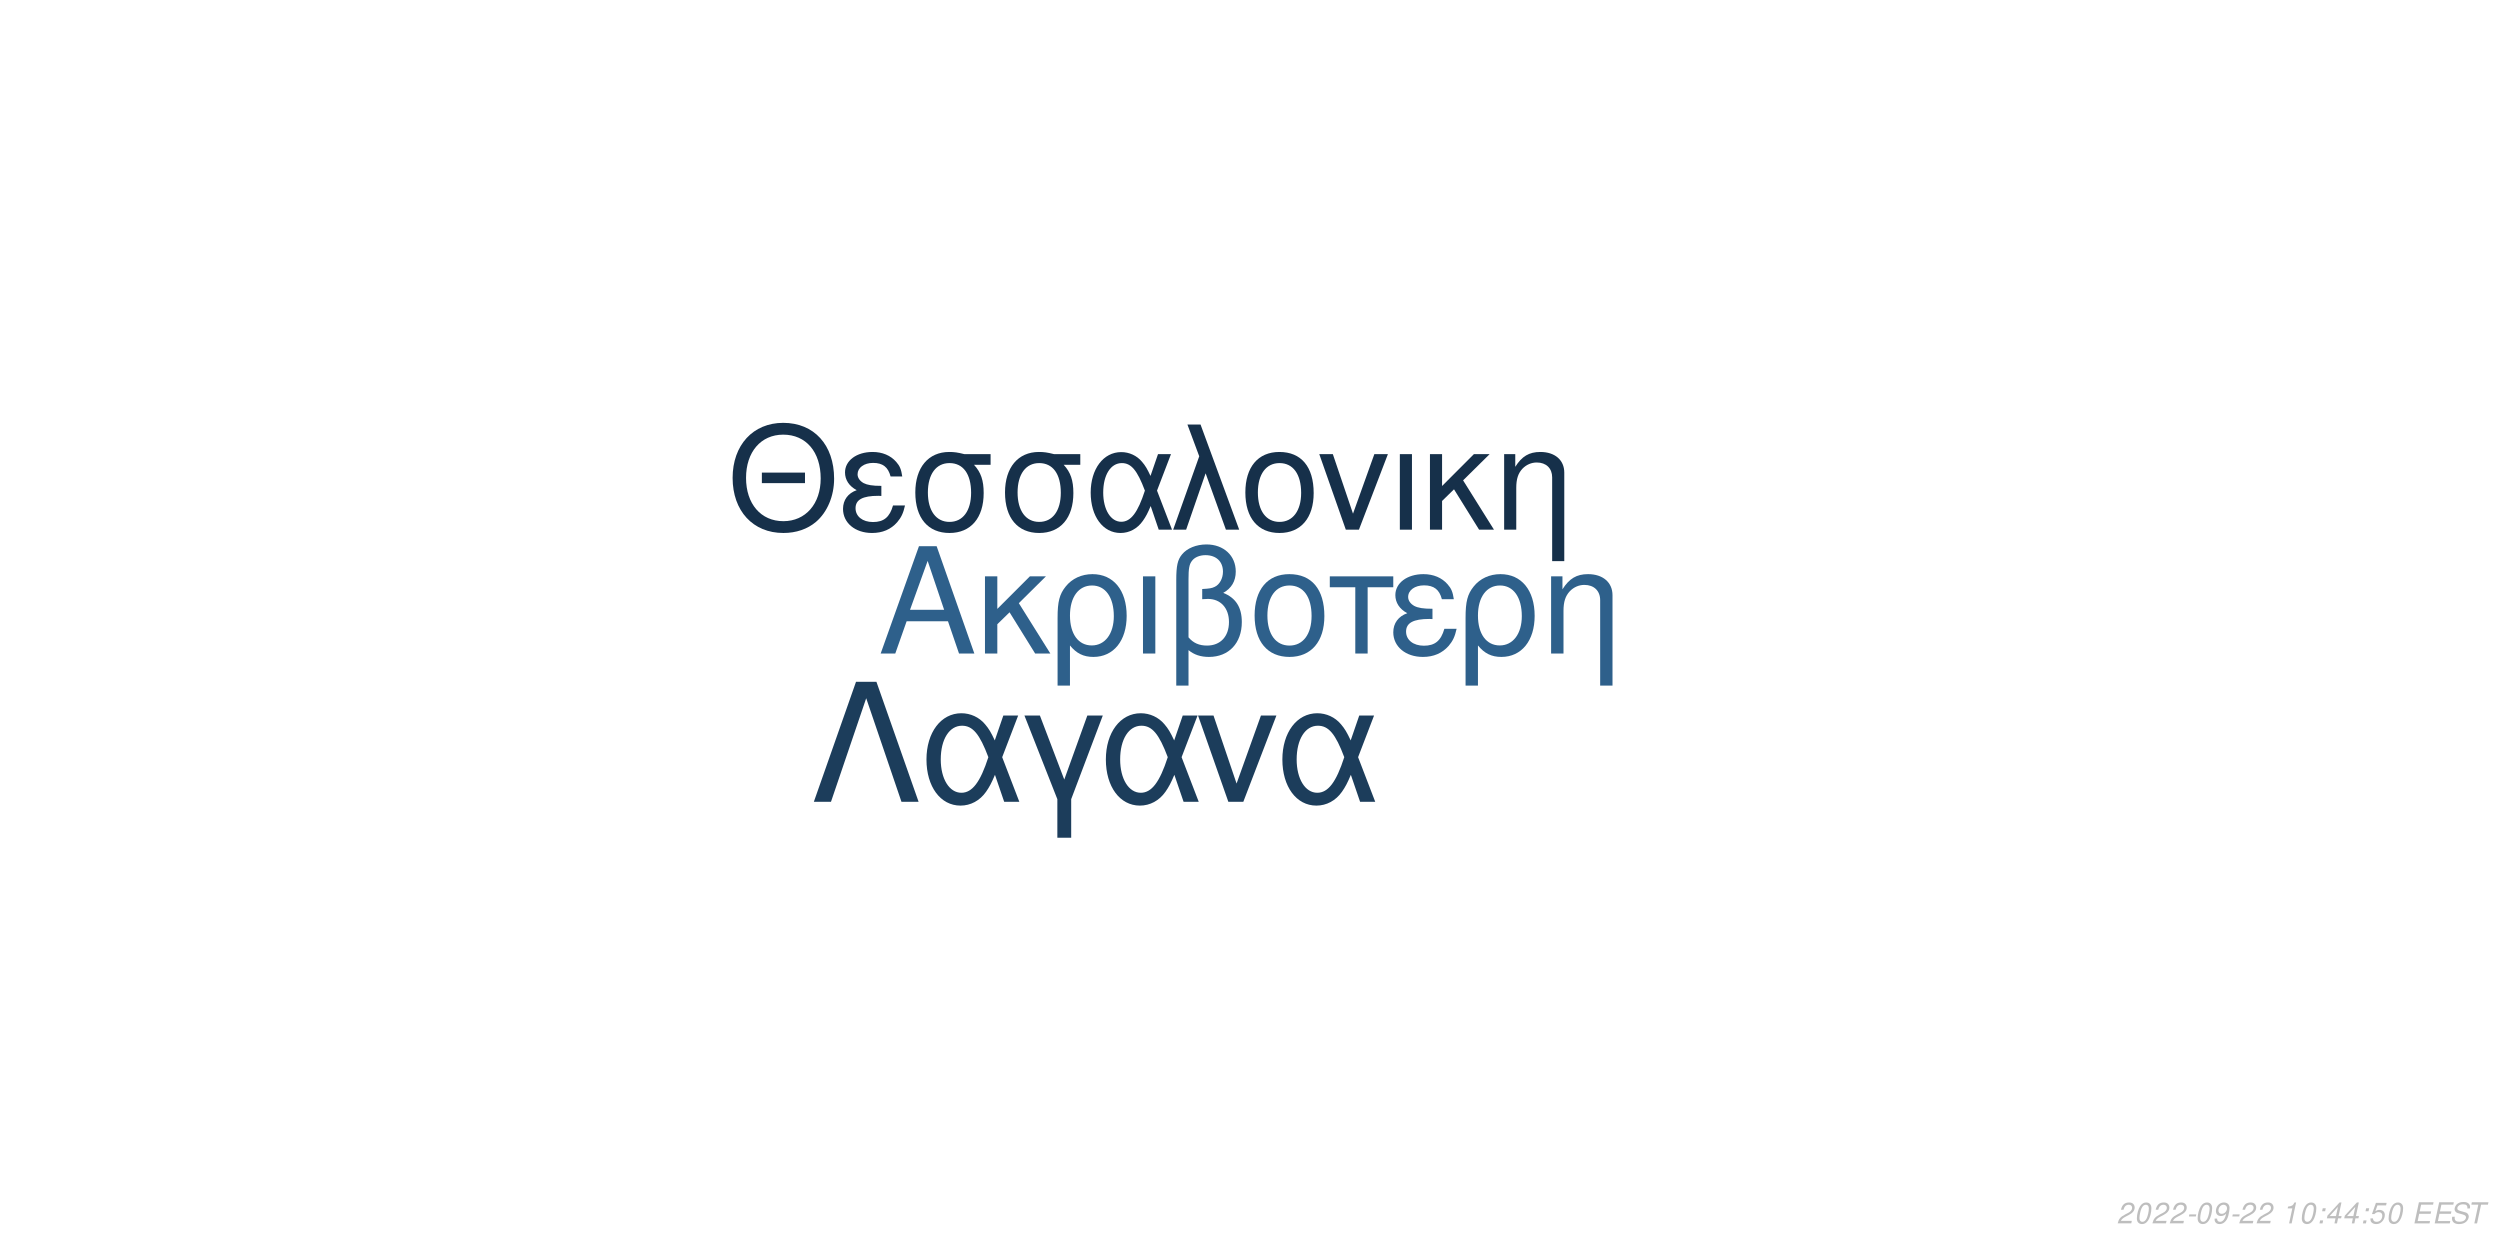
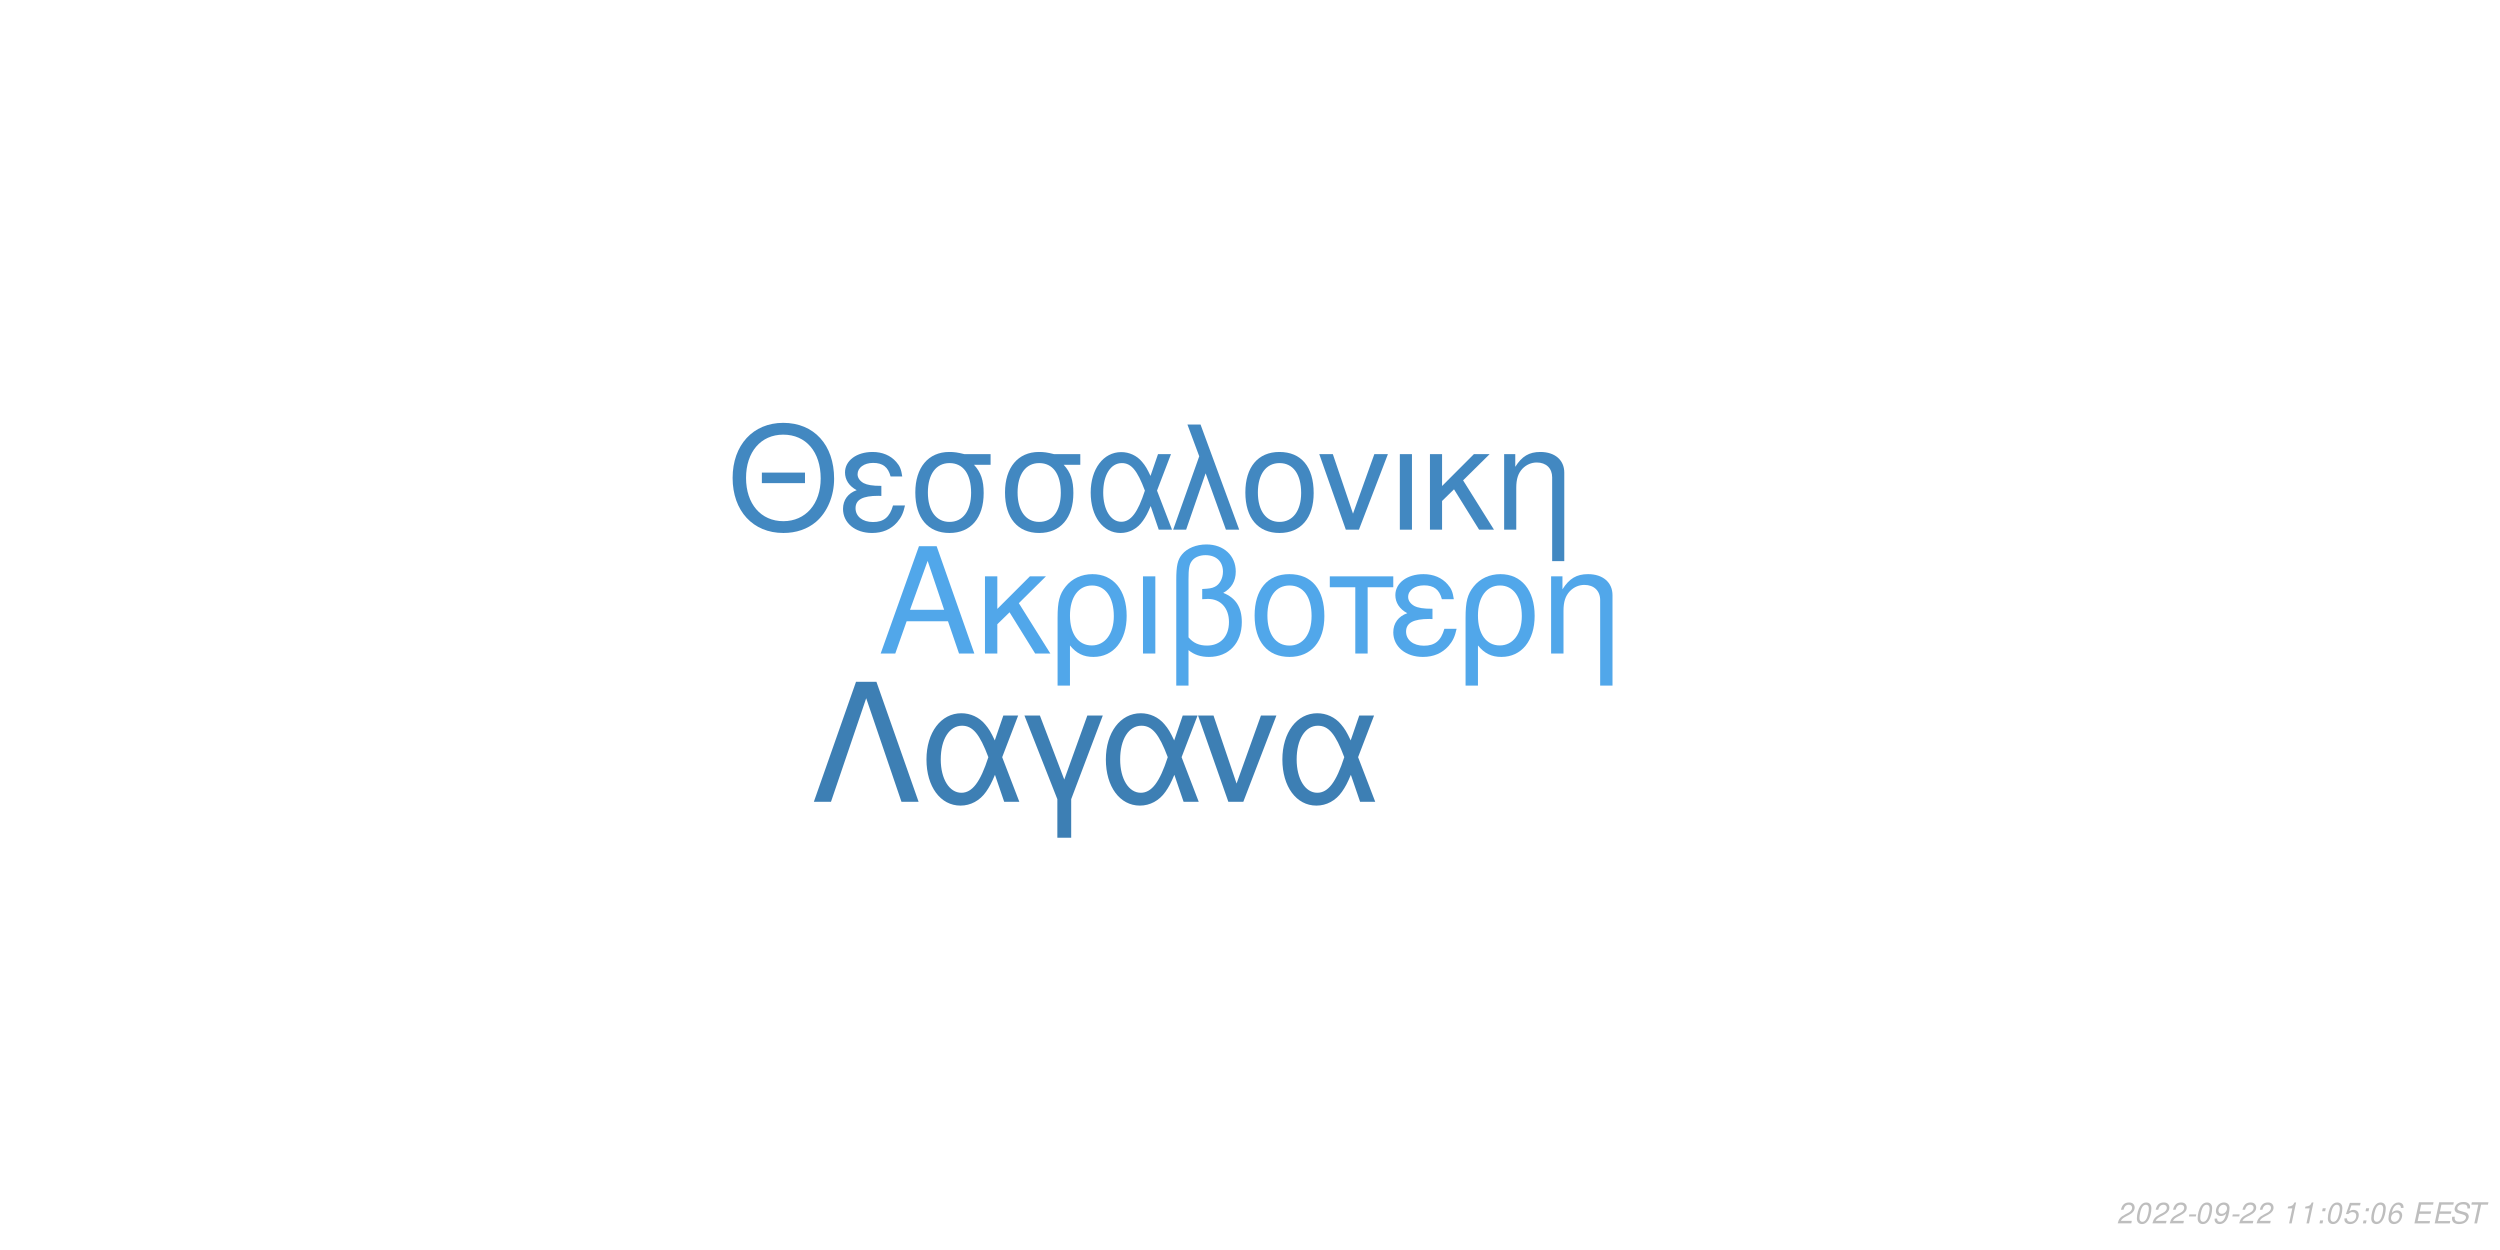
<svg xmlns="http://www.w3.org/2000/svg" xmlns:xlink="http://www.w3.org/1999/xlink" width="864pt" height="432pt" viewBox="0 0 864 432" version="1.1">
  <defs>
    <g>
      <symbol overflow="visible" id="glyph0-0">
        <path style="stroke:none;" d="" />
      </symbol>
      <symbol overflow="visible" id="glyph0-1">
        <path style="stroke:none;" d="M 24.125 -11.141 L 27.938 0 L 33.234 0 L 20.203 -37.094 L 14.094 -37.094 L 0.859 0 L 5.906 0 L 9.828 -11.141 Z M 22.797 -15.109 L 11 -15.109 L 17.094 -32.016 Z M 22.797 -15.109 " />
      </symbol>
      <symbol overflow="visible" id="glyph0-2">
        <path style="stroke:none;" d="M 7.172 -15.422 L 7.172 -26.672 L 2.906 -26.672 L 2.906 0 L 7.172 0 L 7.172 -10.125 L 11.406 -14.25 L 20.25 0 L 25.5 0 L 14.609 -17.406 L 23.969 -26.672 L 18.422 -26.672 Z M 7.172 -15.422 " />
      </symbol>
      <symbol overflow="visible" id="glyph0-3">
        <path style="stroke:none;" d="M 3 11.094 L 7.281 11.094 L 7.281 -2.797 C 9.516 -0.047 11.953 1.172 15.375 1.172 C 22.344 1.172 26.875 -4.422 26.875 -13.031 C 26.875 -21.891 22.297 -27.438 15.062 -27.438 C 11.297 -27.438 7.984 -25.906 5.797 -23.156 C 3.672 -20.516 3 -17.969 3 -12.359 Z M 14.906 -23.516 C 19.547 -23.516 22.438 -19.438 22.438 -12.922 C 22.438 -6.812 19.391 -2.797 14.812 -2.797 C 10.172 -2.797 7.281 -6.766 7.281 -13.125 C 7.281 -19.484 10.234 -23.516 14.906 -23.516 Z M 14.906 -23.516 " />
      </symbol>
      <symbol overflow="visible" id="glyph0-4">
        <path style="stroke:none;" d="M 3.516 0 L 7.781 0 L 7.781 -26.672 L 3.516 -26.672 Z M 3.516 0 " />
      </symbol>
      <symbol overflow="visible" id="glyph0-5">
        <path style="stroke:none;" d="M 4.016 11.094 L 8.25 11.094 L 8.25 -1.172 C 10.172 0.406 12.422 1.172 15.312 1.172 C 22.188 1.172 26.672 -3.609 26.672 -10.891 C 26.672 -15.984 24.578 -19.234 20.25 -20.969 C 23.109 -22.547 24.578 -25.031 24.578 -28.344 C 24.578 -33.844 20.406 -37.703 14.453 -37.703 C 10.938 -37.703 7.734 -36.391 6 -34.25 C 4.484 -32.422 4.016 -30.328 4.016 -25.391 Z M 8.25 -25.656 C 8.25 -29.359 8.5 -30.844 9.469 -32.062 C 10.375 -33.281 12.156 -34 14.094 -34 C 17.812 -34 20.156 -31.812 20.156 -28.297 C 20.156 -25.953 18.984 -23.812 17.297 -23.047 C 16.281 -22.547 15.469 -22.438 12.984 -22.297 L 12.984 -18.781 C 13.734 -18.828 14.344 -18.875 14.969 -18.875 C 19.344 -18.875 22.234 -15.719 22.234 -10.891 C 22.234 -5.906 19.281 -2.75 14.656 -2.75 C 11.953 -2.75 9.922 -3.609 8.25 -5.594 Z M 8.25 -25.656 " />
      </symbol>
      <symbol overflow="visible" id="glyph0-6">
        <path style="stroke:none;" d="M 14.094 -27.438 C 6.562 -27.438 2.094 -22.094 2.094 -13.125 C 2.094 -4.125 6.562 1.172 14.141 1.172 C 21.672 1.172 26.203 -4.172 26.203 -12.922 C 26.203 -22.188 21.828 -27.438 14.094 -27.438 Z M 14.141 -23.516 C 18.938 -23.516 21.781 -19.594 21.781 -12.984 C 21.781 -6.672 18.828 -2.75 14.141 -2.75 C 9.422 -2.75 6.516 -6.672 6.516 -13.125 C 6.516 -19.594 9.422 -23.516 14.141 -23.516 Z M 14.141 -23.516 " />
      </symbol>
      <symbol overflow="visible" id="glyph0-7">
        <path style="stroke:none;" d="M 7.891 0 L 12.156 0 L 12.156 -22.906 L 21.016 -22.906 L 21.016 -26.672 L -0.922 -26.672 L -0.922 -22.906 L 7.891 -22.906 Z M 7.891 0 " />
      </symbol>
      <symbol overflow="visible" id="glyph0-8">
        <path style="stroke:none;" d="M 14.562 -15.469 C 11.344 -15.469 9.562 -15.781 8.297 -16.438 C 6.922 -17.203 6.156 -18.328 6.156 -19.547 C 6.156 -21.891 8.453 -23.562 11.656 -23.562 C 15.062 -23.562 16.953 -22.094 17.812 -18.781 L 21.938 -18.781 C 21.578 -21.266 21.062 -22.5 19.797 -23.922 C 17.812 -26.203 14.906 -27.438 11.453 -27.438 C 5.797 -27.438 1.734 -24.375 1.734 -20.203 C 1.734 -17.609 3.156 -15.375 5.859 -13.938 C 2.797 -12.875 1.016 -10.484 1.016 -7.328 C 1.016 -2.391 5.297 1.172 11.25 1.172 C 14.969 1.172 17.906 -0.109 20.156 -2.641 C 21.578 -4.328 22.297 -5.797 22.906 -8.547 L 18.672 -8.547 C 17.5 -4.422 15.422 -2.703 11.609 -2.703 C 7.938 -2.703 5.438 -4.688 5.438 -7.578 C 5.438 -10.578 7.938 -11.953 13.484 -11.953 C 13.641 -11.953 14.094 -11.953 14.562 -11.906 Z M 14.562 -15.469 " />
      </symbol>
      <symbol overflow="visible" id="glyph0-9">
        <path style="stroke:none;" d="M 3.562 -26.672 L 3.562 0 L 7.844 0 L 7.844 -14.703 C 7.844 -17.906 8.5 -19.891 10.031 -21.531 C 11.406 -22.953 13.188 -23.719 15.062 -23.719 C 18.375 -23.719 20.516 -21.672 20.516 -18.469 L 20.516 11.094 L 24.781 11.094 L 24.781 -20.156 C 24.781 -24.578 21.469 -27.438 16.328 -27.438 C 12.359 -27.438 9.828 -25.906 7.484 -22.188 L 7.484 -26.672 Z M 3.562 -26.672 " />
      </symbol>
      <symbol overflow="visible" id="glyph1-0">
        <path style="stroke:none;" d="" />
      </symbol>
      <symbol overflow="visible" id="glyph1-1">
        <path style="stroke:none;" d="M 26.859 -19.734 L 11.953 -19.734 L 11.953 -16.094 L 26.859 -16.094 Z M 19.328 -36.922 C 8.922 -36.922 1.844 -29.25 1.844 -17.891 C 1.844 -6.484 8.875 1.141 19.391 1.141 C 23.812 1.141 27.703 -0.203 30.641 -2.688 C 34.578 -6.031 36.922 -11.656 36.922 -17.594 C 36.922 -29.297 30 -36.922 19.328 -36.922 Z M 19.328 -32.844 C 27.203 -32.844 32.281 -26.906 32.281 -17.688 C 32.281 -8.922 27.062 -2.938 19.391 -2.938 C 11.609 -2.938 6.484 -8.922 6.484 -17.891 C 6.484 -26.859 11.609 -32.844 19.328 -32.844 Z M 19.328 -32.844 " />
      </symbol>
      <symbol overflow="visible" id="glyph1-2">
        <path style="stroke:none;" d="M 14.25 -15.141 C 11.109 -15.141 9.375 -15.453 8.125 -16.094 C 6.781 -16.844 6.031 -17.938 6.031 -19.141 C 6.031 -21.422 8.266 -23.078 11.406 -23.078 C 14.75 -23.078 16.594 -21.625 17.438 -18.391 L 21.469 -18.391 C 21.125 -20.828 20.625 -22.031 19.391 -23.422 C 17.438 -25.656 14.594 -26.859 11.219 -26.859 C 5.688 -26.859 1.688 -23.875 1.688 -19.781 C 1.688 -17.234 3.094 -15.047 5.734 -13.656 C 2.734 -12.609 1 -10.266 1 -7.172 C 1 -2.344 5.188 1.141 11.016 1.141 C 14.656 1.141 17.547 -0.094 19.734 -2.594 C 21.125 -4.234 21.828 -5.688 22.422 -8.375 L 18.281 -8.375 C 17.141 -4.328 15.094 -2.641 11.359 -2.641 C 7.766 -2.641 5.328 -4.578 5.328 -7.422 C 5.328 -10.359 7.766 -11.703 13.203 -11.703 C 13.359 -11.703 13.797 -11.703 14.25 -11.656 Z M 14.25 -15.141 " />
      </symbol>
      <symbol overflow="visible" id="glyph1-3">
        <path style="stroke:none;" d="M 29 -26.109 L 19.938 -26.109 C 17.594 -26.703 16.438 -26.859 14.703 -26.859 C 7.469 -26.859 2.984 -21.469 2.984 -12.859 C 2.984 -4.031 7.375 1.141 14.797 1.141 C 22.172 1.141 26.609 -4.078 26.609 -12.656 C 26.609 -17.047 25.656 -19.828 23.266 -22.422 L 29 -22.422 Z M 14.797 -23.016 C 19.531 -23.016 22.266 -19.234 22.266 -12.75 C 22.266 -6.531 19.438 -2.688 14.797 -2.688 C 10.172 -2.688 7.328 -6.531 7.328 -12.859 C 7.328 -19.188 10.172 -23.016 14.797 -23.016 Z M 14.797 -23.016 " />
      </symbol>
      <symbol overflow="visible" id="glyph1-4">
        <path style="stroke:none;" d="M 29.344 -26.109 L 24.859 -26.109 L 22.266 -18.578 C 21.125 -21.031 20.484 -22.125 19.328 -23.469 C 17.547 -25.609 14.906 -26.812 12.156 -26.812 C 5.984 -26.812 1.594 -20.984 1.594 -12.812 C 1.594 -4.578 5.828 1.141 11.906 1.141 C 14.953 1.141 17.734 -0.344 19.625 -3.047 C 20.672 -4.531 21.281 -5.688 22.328 -8.172 L 25.109 0 L 29.703 0 L 24.516 -13.5 Z M 20.328 -13.5 C 17.891 -5.922 15.453 -2.734 12.156 -2.734 C 8.516 -2.734 5.922 -6.922 5.922 -12.812 C 5.922 -18.938 8.516 -23.016 12.359 -23.016 C 15.594 -23.016 17.688 -20.531 20.328 -13.5 Z M 20.328 -13.5 " />
      </symbol>
      <symbol overflow="visible" id="glyph1-5">
        <path style="stroke:none;" d="M 1.094 0 L 5.578 0 L 12.312 -19.484 L 19.328 0 L 23.922 0 L 10.562 -36.328 L 6.031 -36.328 L 10.109 -25.359 Z M 1.094 0 " />
      </symbol>
      <symbol overflow="visible" id="glyph1-6">
        <path style="stroke:none;" d="M 13.797 -26.859 C 6.422 -26.859 2.047 -21.625 2.047 -12.859 C 2.047 -4.031 6.422 1.141 13.859 1.141 C 21.234 1.141 25.656 -4.078 25.656 -12.656 C 25.656 -21.719 21.375 -26.859 13.797 -26.859 Z M 13.859 -23.016 C 18.531 -23.016 21.328 -19.188 21.328 -12.703 C 21.328 -6.531 18.438 -2.688 13.859 -2.688 C 9.219 -2.688 6.375 -6.531 6.375 -12.859 C 6.375 -19.188 9.219 -23.016 13.859 -23.016 Z M 13.859 -23.016 " />
      </symbol>
      <symbol overflow="visible" id="glyph1-7">
        <path style="stroke:none;" d="M 14.297 0 L 24.312 -26.109 L 19.625 -26.109 L 12.25 -5.531 L 5.281 -26.109 L 0.594 -26.109 L 9.766 0 Z M 14.297 0 " />
      </symbol>
      <symbol overflow="visible" id="glyph1-8">
        <path style="stroke:none;" d="M 3.438 0 L 7.625 0 L 7.625 -26.109 L 3.438 -26.109 Z M 3.438 0 " />
      </symbol>
      <symbol overflow="visible" id="glyph1-9">
        <path style="stroke:none;" d="M 7.031 -15.094 L 7.031 -26.109 L 2.844 -26.109 L 2.844 0 L 7.031 0 L 7.031 -9.922 L 11.156 -13.953 L 19.828 0 L 24.969 0 L 14.297 -17.047 L 23.469 -26.109 L 18.031 -26.109 Z M 7.031 -15.094 " />
      </symbol>
      <symbol overflow="visible" id="glyph1-10">
        <path style="stroke:none;" d="M 3.484 -26.109 L 3.484 0 L 7.672 0 L 7.672 -14.406 C 7.672 -17.547 8.328 -19.484 9.812 -21.078 C 11.156 -22.469 12.906 -23.219 14.75 -23.219 C 17.984 -23.219 20.078 -21.234 20.078 -18.094 L 20.078 10.859 L 24.266 10.859 L 24.266 -19.734 C 24.266 -24.062 21.031 -26.859 16 -26.859 C 12.109 -26.859 9.609 -25.359 7.328 -21.719 L 7.328 -26.109 Z M 3.484 -26.109 " />
      </symbol>
      <symbol overflow="visible" id="glyph2-0">
        <path style="stroke:none;" d="" />
      </symbol>
      <symbol overflow="visible" id="glyph2-1">
        <path style="stroke:none;" d="M 22.531 -41.484 L 15.484 -41.484 L 0.906 0 L 6.828 0 L 19 -35.797 L 31.188 0 L 37.109 0 Z M 22.531 -41.484 " />
      </symbol>
      <symbol overflow="visible" id="glyph2-2">
        <path style="stroke:none;" d="M 33.516 -29.812 L 28.391 -29.812 L 25.438 -21.219 C 24.125 -24.016 23.391 -25.266 22.078 -26.797 C 20.031 -29.25 17.016 -30.609 13.891 -30.609 C 6.828 -30.609 1.828 -23.953 1.828 -14.625 C 1.828 -5.234 6.656 1.312 13.594 1.312 C 17.078 1.312 20.266 -0.391 22.422 -3.469 C 23.609 -5.172 24.297 -6.484 25.5 -9.328 L 28.688 0 L 33.922 0 L 28 -15.422 Z M 23.219 -15.422 C 20.422 -6.766 17.641 -3.125 13.891 -3.125 C 9.734 -3.125 6.766 -7.906 6.766 -14.625 C 6.766 -21.625 9.734 -26.297 14.109 -26.297 C 17.812 -26.297 20.203 -23.453 23.219 -15.422 Z M 23.219 -15.422 " />
      </symbol>
      <symbol overflow="visible" id="glyph2-3">
        <path style="stroke:none;" d="M 12.062 12.406 L 16.844 12.406 L 16.844 -0.906 L 27.766 -29.812 L 22.422 -29.812 L 14.453 -7.688 L 6.031 -29.812 L 0.688 -29.812 L 12.062 -0.906 Z M 12.062 12.406 " />
      </symbol>
      <symbol overflow="visible" id="glyph2-4">
        <path style="stroke:none;" d="M 16.328 0 L 27.766 -29.812 L 22.422 -29.812 L 14 -6.312 L 6.031 -29.812 L 0.688 -29.812 L 11.156 0 Z M 16.328 0 " />
      </symbol>
      <symbol overflow="visible" id="glyph3-0">
        <path style="stroke:none;" d="" />
      </symbol>
      <symbol overflow="visible" id="glyph3-1">
        <path style="stroke:none;" d="M 5.234 -0.875 L 1.469 -0.875 C 1.641 -1.375 2.203 -1.891 3.109 -2.344 L 4.234 -2.938 C 5.562 -3.625 6.219 -4.469 6.219 -5.484 C 6.219 -5.938 6.062 -6.359 5.797 -6.656 C 5.469 -7.047 4.984 -7.234 4.312 -7.234 C 2.766 -7.234 1.891 -6.453 1.484 -4.734 L 2.375 -4.734 C 2.484 -5.188 2.609 -5.484 2.797 -5.75 C 3.094 -6.203 3.609 -6.453 4.188 -6.453 C 4.891 -6.453 5.344 -6.031 5.344 -5.375 C 5.344 -4.703 4.859 -4.094 4.016 -3.656 L 2.984 -3.125 C 1.234 -2.188 0.797 -1.656 0.344 -0.016 L 5.047 -0.016 Z M 5.234 -0.875 " />
      </symbol>
      <symbol overflow="visible" id="glyph3-2">
        <path style="stroke:none;" d="M 4.203 -7.234 C 3.375 -7.234 2.688 -6.812 2.125 -5.984 C 1.484 -5.047 0.984 -3.188 0.984 -1.734 C 0.984 -1.109 1.172 -0.562 1.484 -0.266 C 1.797 0.047 2.281 0.234 2.766 0.234 C 3.625 0.234 4.281 -0.156 4.859 -1.016 C 5.516 -1.953 6 -3.797 6 -5.266 C 6 -6.5 5.328 -7.234 4.203 -7.234 Z M 4.094 -6.453 C 4.734 -6.453 5.125 -5.984 5.125 -5.156 C 5.125 -4.203 4.781 -2.625 4.406 -1.812 C 3.984 -0.938 3.516 -0.547 2.875 -0.547 C 2.25 -0.547 1.875 -1.031 1.875 -1.828 C 1.875 -2.797 2.203 -4.344 2.594 -5.203 C 2.984 -6.047 3.453 -6.453 4.094 -6.453 Z M 4.094 -6.453 " />
      </symbol>
      <symbol overflow="visible" id="glyph3-3">
        <path style="stroke:none;" d="M 3.516 -3.125 L 1.125 -3.125 L 0.969 -2.406 L 3.359 -2.406 Z M 3.516 -3.125 " />
      </symbol>
      <symbol overflow="visible" id="glyph3-4">
        <path style="stroke:none;" d="M 0.844 -1.656 C 0.844 -1.547 0.844 -1.438 0.844 -1.375 C 0.844 -0.406 1.531 0.234 2.578 0.234 C 3.203 0.234 3.766 0.016 4.297 -0.438 C 4.938 -1 5.312 -1.656 5.594 -2.719 C 5.844 -3.672 6.016 -4.766 6.016 -5.375 C 6.016 -5.844 5.844 -6.328 5.547 -6.656 C 5.203 -7.031 4.703 -7.234 4.062 -7.234 C 2.516 -7.234 1.297 -5.938 1.297 -4.266 C 1.297 -3.203 1.984 -2.547 3.047 -2.547 C 3.484 -2.547 3.953 -2.672 4.281 -2.891 C 4.406 -2.984 4.547 -3.078 4.828 -3.344 C 4.438 -1.484 3.703 -0.547 2.703 -0.547 C 2.109 -0.547 1.719 -0.938 1.719 -1.547 L 1.719 -1.656 Z M 3.953 -6.453 C 4.625 -6.453 5.141 -5.953 5.141 -5.281 C 5.141 -4.188 4.312 -3.312 3.297 -3.312 C 2.594 -3.312 2.172 -3.734 2.172 -4.453 C 2.172 -5.562 2.984 -6.453 3.953 -6.453 Z M 3.953 -6.453 " />
      </symbol>
      <symbol overflow="visible" id="glyph3-5">
        <path style="stroke:none;" d="" />
      </symbol>
      <symbol overflow="visible" id="glyph3-6">
        <path style="stroke:none;" d="M 3.703 -5.188 L 2.594 0 L 3.469 0 L 5.016 -7.234 L 4.438 -7.234 C 3.906 -6.156 3.688 -6.016 2.234 -5.812 L 2.109 -5.188 Z M 3.703 -5.188 " />
      </symbol>
      <symbol overflow="visible" id="glyph3-7">
        <path style="stroke:none;" d="M 2.359 -1.031 L 1.312 -1.031 L 1.094 0 L 2.141 0 Z M 3.266 -5.234 L 2.219 -5.234 L 2 -4.203 L 3.047 -4.203 Z M 3.266 -5.234 " />
      </symbol>
      <symbol overflow="visible" id="glyph3-8">
-         <path style="stroke:none;" d="M 3.625 -1.75 L 3.266 0 L 4.141 0 L 4.516 -1.75 L 5.562 -1.75 L 5.734 -2.531 L 4.688 -2.531 L 5.688 -7.234 L 5.016 -7.234 L 0.844 -2.672 L 0.641 -1.75 Z M 3.797 -2.531 L 1.594 -2.531 L 4.469 -5.703 Z M 3.797 -2.531 " />
+         <path style="stroke:none;" d="M 6.297 -7.094 L 2.594 -7.094 L 1.234 -3.234 L 2.047 -3.234 C 2.656 -3.766 2.938 -3.906 3.531 -3.906 C 4.328 -3.906 4.797 -3.453 4.797 -2.688 C 4.797 -1.438 3.969 -0.547 2.828 -0.547 C 2.031 -0.547 1.609 -0.938 1.578 -1.734 L 0.703 -1.734 L 0.703 -1.516 C 0.703 -0.938 0.844 -0.547 1.188 -0.266 C 1.562 0.062 2.078 0.234 2.703 0.234 C 3.656 0.234 4.391 -0.156 4.984 -0.922 C 5.422 -1.5 5.672 -2.234 5.672 -2.953 C 5.672 -4 4.938 -4.672 3.812 -4.672 C 3.328 -4.672 2.906 -4.547 2.406 -4.234 L 3.109 -6.219 L 6.109 -6.219 Z M 6.297 -7.094 " />
      </symbol>
      <symbol overflow="visible" id="glyph3-9">
-         <path style="stroke:none;" d="M 6.297 -7.094 L 2.594 -7.094 L 1.234 -3.234 L 2.047 -3.234 C 2.656 -3.766 2.938 -3.906 3.531 -3.906 C 4.328 -3.906 4.797 -3.453 4.797 -2.688 C 4.797 -1.438 3.969 -0.547 2.828 -0.547 C 2.031 -0.547 1.609 -0.938 1.578 -1.734 L 0.703 -1.734 L 0.703 -1.516 C 0.703 -0.938 0.844 -0.547 1.188 -0.266 C 1.562 0.062 2.078 0.234 2.703 0.234 C 3.656 0.234 4.391 -0.156 4.984 -0.922 C 5.422 -1.5 5.672 -2.234 5.672 -2.953 C 5.672 -4 4.938 -4.672 3.812 -4.672 C 3.328 -4.672 2.906 -4.547 2.406 -4.234 L 3.109 -6.219 L 6.109 -6.219 Z M 6.297 -7.094 " />
+         <path style="stroke:none;" d="M 6.125 -5.344 L 6.141 -5.625 C 6.141 -6.609 5.453 -7.234 4.391 -7.234 C 3.438 -7.234 2.641 -6.719 2.016 -5.703 C 1.422 -4.781 0.938 -2.953 0.938 -1.688 C 0.938 -0.516 1.688 0.234 2.859 0.234 C 3.703 0.234 4.438 -0.156 5 -0.875 C 5.406 -1.422 5.672 -2.156 5.672 -2.766 C 5.672 -3.812 4.969 -4.5 3.906 -4.5 C 3.234 -4.5 2.672 -4.234 2.094 -3.625 C 2.406 -5.375 3.234 -6.453 4.25 -6.453 C 4.703 -6.453 5.062 -6.234 5.172 -5.844 C 5.203 -5.719 5.234 -5.578 5.25 -5.344 Z M 3.656 -3.734 C 4.344 -3.734 4.797 -3.281 4.797 -2.625 C 4.797 -1.469 3.984 -0.547 2.984 -0.547 C 2.297 -0.547 1.812 -1.047 1.812 -1.766 C 1.812 -2.859 2.625 -3.734 3.656 -3.734 Z M 3.656 -3.734 " />
      </symbol>
      <symbol overflow="visible" id="glyph3-10">
        <path style="stroke:none;" d="M 2.547 -3.312 L 6.5 -3.312 L 6.688 -4.141 L 2.719 -4.141 L 3.219 -6.469 L 7.344 -6.469 L 7.516 -7.297 L 2.453 -7.297 L 0.906 0 L 6.125 0 L 6.297 -0.812 L 2.016 -0.812 Z M 2.547 -3.312 " />
      </symbol>
      <symbol overflow="visible" id="glyph3-11">
        <path style="stroke:none;" d="M 7.062 -5.156 C 7.125 -5.438 7.141 -5.562 7.141 -5.703 C 7.141 -6.156 6.938 -6.594 6.594 -6.891 C 6.188 -7.25 5.656 -7.406 4.875 -7.406 C 3.844 -7.406 3.047 -7.125 2.5 -6.562 C 2.094 -6.141 1.781 -5.438 1.781 -4.922 C 1.781 -4.297 2.219 -3.766 2.891 -3.562 L 4.594 -3.094 C 5.406 -2.859 5.734 -2.578 5.734 -2.094 C 5.734 -1.781 5.547 -1.406 5.266 -1.141 C 4.844 -0.766 4.266 -0.578 3.453 -0.578 C 2.328 -0.578 1.812 -0.984 1.812 -1.906 C 1.812 -2.047 1.812 -2.125 1.844 -2.312 L 0.984 -2.312 C 0.906 -2.062 0.891 -1.906 0.891 -1.688 C 0.891 -0.484 1.797 0.234 3.297 0.234 C 4.359 0.234 5.234 -0.062 5.812 -0.609 C 6.344 -1.078 6.688 -1.797 6.688 -2.375 C 6.688 -2.641 6.609 -2.906 6.453 -3.156 C 6.234 -3.5 5.938 -3.703 5.469 -3.828 L 3.75 -4.312 C 2.984 -4.547 2.734 -4.734 2.734 -5.188 C 2.734 -5.547 2.875 -5.844 3.188 -6.109 C 3.547 -6.438 4.031 -6.594 4.703 -6.594 C 5.266 -6.594 5.688 -6.484 5.906 -6.297 C 6.094 -6.125 6.219 -5.797 6.219 -5.516 C 6.219 -5.422 6.203 -5.344 6.188 -5.156 Z M 7.062 -5.156 " />
      </symbol>
      <symbol overflow="visible" id="glyph3-12">
        <path style="stroke:none;" d="M 4.938 -6.469 L 7.312 -6.469 L 7.484 -7.297 L 1.75 -7.297 L 1.578 -6.469 L 3.984 -6.469 L 2.609 0 L 3.547 0 Z M 4.938 -6.469 " />
      </symbol>
    </g>
  </defs>
  <g id="surface1">
    <rect x="0" y="0" width="864" height="432" style="fill:rgb(100%,100%,100%);fill-opacity:1;stroke:none;" />
-     <g style="fill:rgb(18.039%,37.647%,54.51%);fill-opacity:1;">
+     <g style="fill:rgb(31.765%,65.49%,91.765%);fill-opacity:1;">
      <use xlink:href="#glyph0-1" x="303.5" y="225.861" />
      <use xlink:href="#glyph0-2" x="337.5" y="225.861" />
      <use xlink:href="#glyph0-3" x="362.5" y="225.861" />
      <use xlink:href="#glyph0-4" x="391.5" y="225.861" />
      <use xlink:href="#glyph0-5" x="402.5" y="225.861" />
      <use xlink:href="#glyph0-6" x="431.5" y="225.861" />
      <use xlink:href="#glyph0-7" x="460.5" y="225.861" />
      <use xlink:href="#glyph0-8" x="480.5" y="225.861" />
      <use xlink:href="#glyph0-3" x="503.5" y="225.861" />
      <use xlink:href="#glyph0-9" x="532.5" y="225.861" />
    </g>
-     <g style="fill:rgb(8.627%,18.824%,29.02%);fill-opacity:1;">
+     <g style="fill:rgb(25.882%,53.333%,75.686%);fill-opacity:1;">
      <use xlink:href="#glyph1-1" x="251.348" y="183.058" />
      <use xlink:href="#glyph1-2" x="290.348" y="183.058" />
      <use xlink:href="#glyph1-3" x="313.348" y="183.058" />
      <use xlink:href="#glyph1-3" x="344.348" y="183.058" />
      <use xlink:href="#glyph1-4" x="375.348" y="183.058" />
      <use xlink:href="#glyph1-5" x="404.348" y="183.058" />
      <use xlink:href="#glyph1-6" x="428.348" y="183.058" />
      <use xlink:href="#glyph1-7" x="455.348" y="183.058" />
      <use xlink:href="#glyph1-8" x="480.348" y="183.058" />
      <use xlink:href="#glyph1-9" x="491.348" y="183.058" />
      <use xlink:href="#glyph1-10" x="516.348" y="183.058" />
    </g>
-     <g style="fill:rgb(10.98%,23.922%,35.686%);fill-opacity:1;">
+     <g style="fill:rgb(23.922%,49.804%,70.588%);fill-opacity:1;">
      <use xlink:href="#glyph2-1" x="280.359" y="277.105" />
      <use xlink:href="#glyph2-2" x="318.359" y="277.105" />
      <use xlink:href="#glyph2-3" x="353.359" y="277.105" />
      <use xlink:href="#glyph2-2" x="380.359" y="277.105" />
      <use xlink:href="#glyph2-4" x="413.359" y="277.105" />
      <use xlink:href="#glyph2-2" x="441.359" y="277.105" />
    </g>
    <g style="fill:rgb(74.51%,74.51%,74.51%);fill-opacity:1;">
      <use xlink:href="#glyph3-1" x="731.52" y="422.81" />
      <use xlink:href="#glyph3-2" x="737.52" y="422.81" />
      <use xlink:href="#glyph3-1" x="743.52" y="422.81" />
      <use xlink:href="#glyph3-1" x="749.52" y="422.81" />
      <use xlink:href="#glyph3-3" x="755.52" y="422.81" />
      <use xlink:href="#glyph3-2" x="758.52" y="422.81" />
      <use xlink:href="#glyph3-4" x="764.52" y="422.81" />
      <use xlink:href="#glyph3-3" x="770.52" y="422.81" />
      <use xlink:href="#glyph3-1" x="773.52" y="422.81" />
      <use xlink:href="#glyph3-1" x="779.52" y="422.81" />
      <use xlink:href="#glyph3-5" x="785.52" y="422.81" />
      <use xlink:href="#glyph3-6" x="788.52" y="422.81" />
-       <use xlink:href="#glyph3-2" x="794.52" y="422.81" />
+       <use xlink:href="#glyph3-6" x="794.52" y="422.81" />
      <use xlink:href="#glyph3-7" x="800.52" y="422.81" />
-       <use xlink:href="#glyph3-8" x="803.52" y="422.81" />
+       <use xlink:href="#glyph3-2" x="803.52" y="422.81" />
      <use xlink:href="#glyph3-8" x="809.52" y="422.81" />
      <use xlink:href="#glyph3-7" x="815.52" y="422.81" />
-       <use xlink:href="#glyph3-9" x="818.52" y="422.81" />
-       <use xlink:href="#glyph3-2" x="824.52" y="422.81" />
+       <use xlink:href="#glyph3-2" x="818.52" y="422.81" />
+       <use xlink:href="#glyph3-9" x="824.52" y="422.81" />
      <use xlink:href="#glyph3-5" x="830.52" y="422.81" />
      <use xlink:href="#glyph3-10" x="833.52" y="422.81" />
      <use xlink:href="#glyph3-10" x="840.52" y="422.81" />
      <use xlink:href="#glyph3-11" x="846.52" y="422.81" />
      <use xlink:href="#glyph3-12" x="852.52" y="422.81" />
    </g>
  </g>
</svg>
